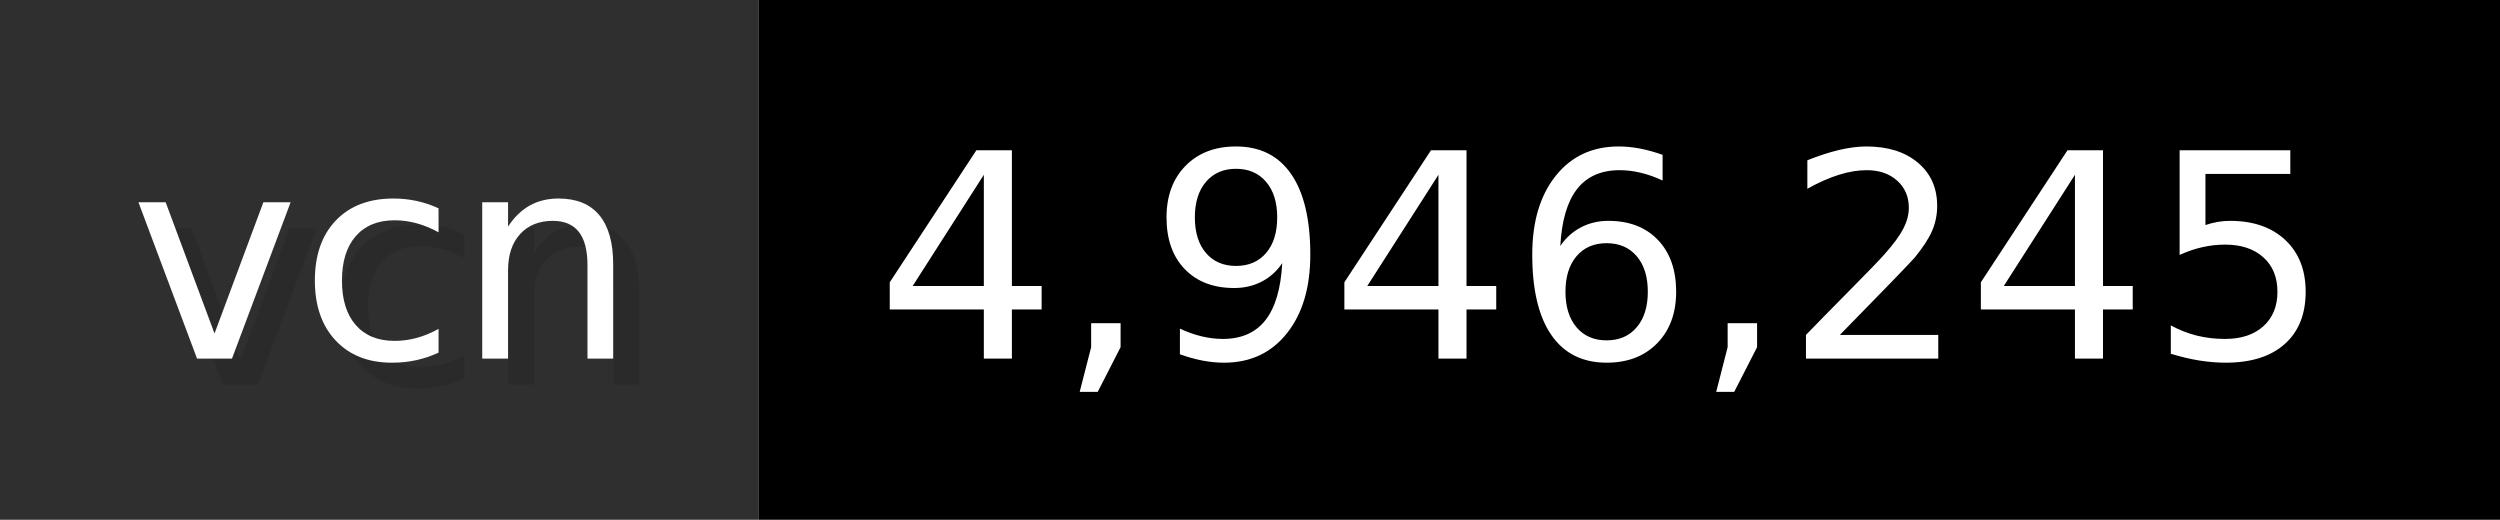
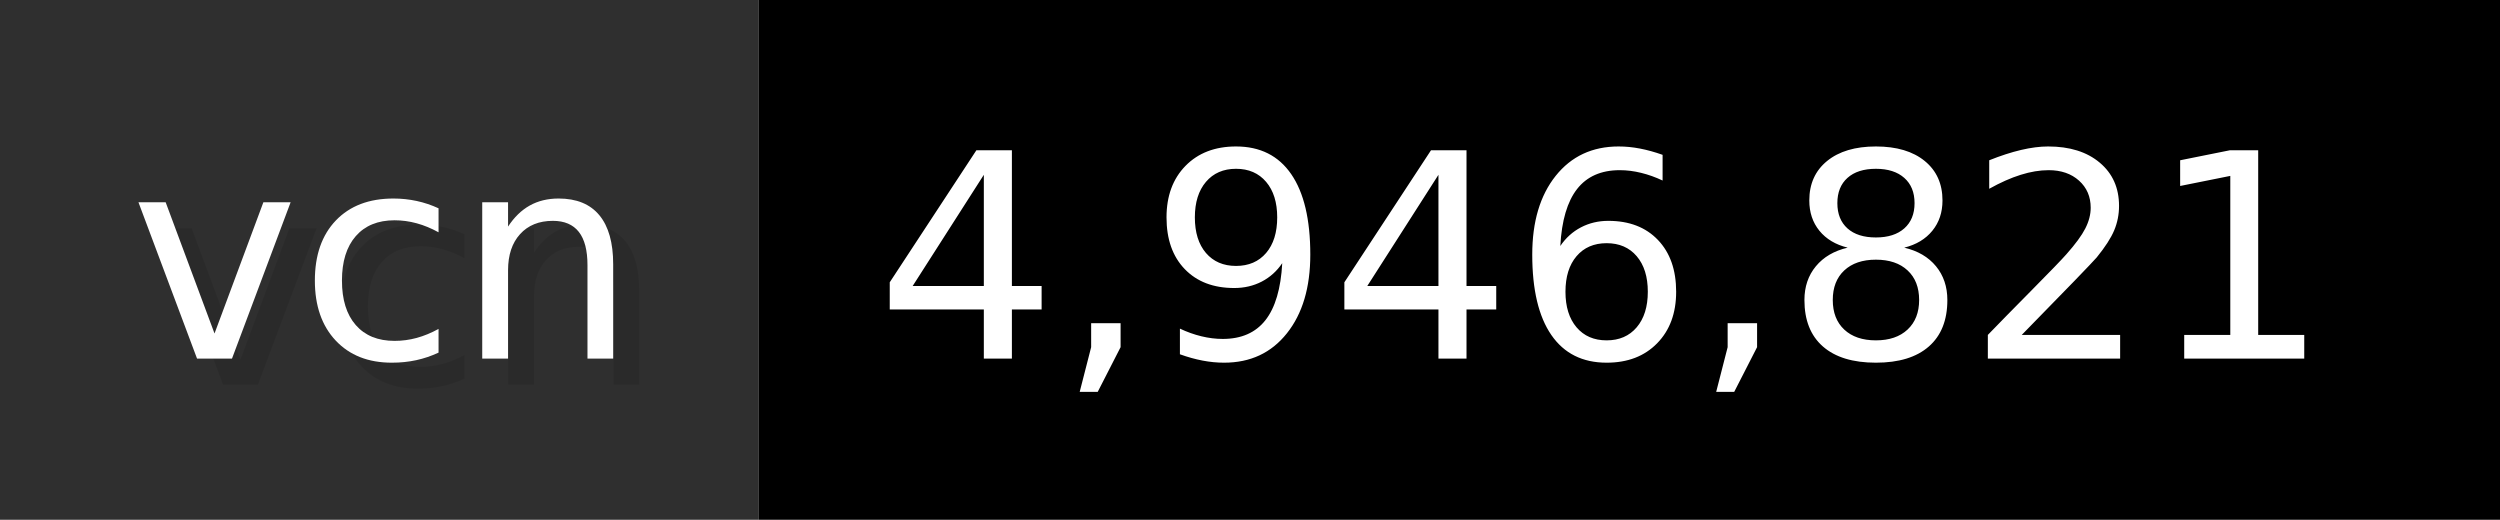
- <svg xmlns="http://www.w3.org/2000/svg" width="96.2" height="20" viewBox="0 0 962 200" role="img" aria-label="vcn: 4,946,245">
+ <svg xmlns="http://www.w3.org/2000/svg" width="96.2" height="20" viewBox="0 0 962 200" role="img" aria-label="vcn: 4,946,821">
  <g>
    <rect fill="#2F2F2F" width="292" height="200" />
    <rect fill="#" x="292" width="670" height="200" />
  </g>
  <g aria-hidden="true" fill="#fff" text-anchor="start" font-family="Verdana,DejaVu Sans,sans-serif" font-size="110">
    <text x="60" y="148" textLength="192" fill="#000" opacity="0.1">vcn</text>
    <text x="50" y="138" textLength="192">vcn</text>
-     <text x="347" y="148" textLength="570" fill="#000" opacity="0.1">4,946,245</text>
-     <text x="337" y="138" textLength="570">4,946,245</text>
+     <text x="347" y="148" textLength="570" fill="#000" opacity="0.1">4,946,821</text>
+     <text x="337" y="138" textLength="570">4,946,821</text>
  </g>
</svg>
